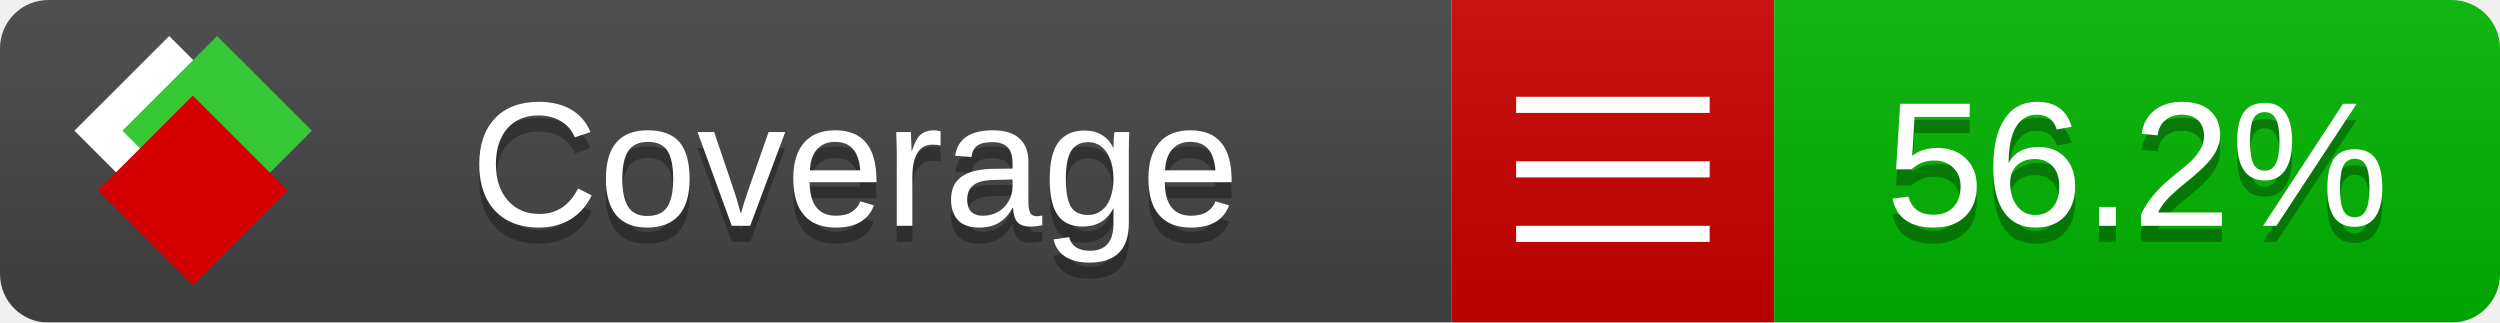
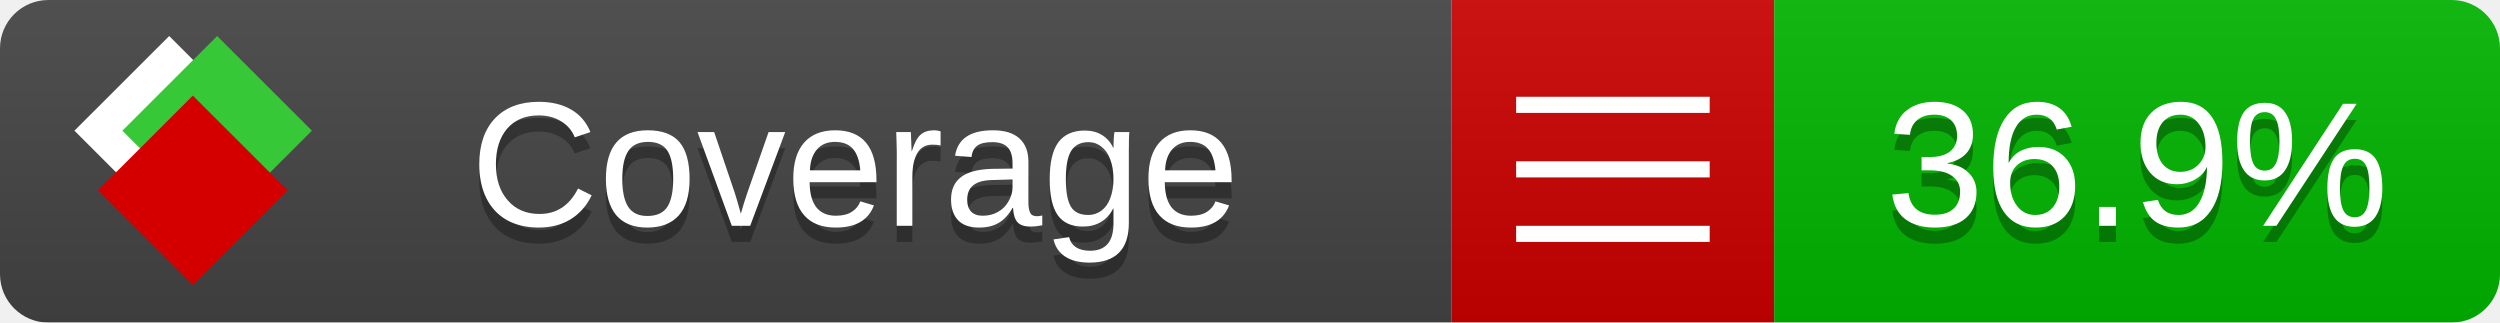
<svg xmlns="http://www.w3.org/2000/svg" xmlns:xlink="http://www.w3.org/1999/xlink" width="155" height="20">
  <style type="text/css">
          
            @keyframes fade1 {
                0% { visibility: visible; opacity: 1; }
               27% { visibility: visible; opacity: 1; }
               33% { visibility: hidden; opacity: 0; }
               60% { visibility: hidden; opacity: 0; }
               66% { visibility: hidden; opacity: 0; }
               93% { visibility: hidden; opacity: 0; }
              100% { visibility: visible; opacity: 1; }
            }
            @keyframes fade2 {
                0% { visibility: hidden; opacity: 0; }
               27% { visibility: hidden; opacity: 0; }
               33% { visibility: visible; opacity: 1; }
               60% { visibility: visible; opacity: 1; }
               66% { visibility: hidden; opacity: 0; }
               93% { visibility: hidden; opacity: 0; }
              100% { visibility: hidden; opacity: 0; }
            }
            @keyframes fade3 {
                0% { visibility: hidden; opacity: 0; }
               27% { visibility: hidden; opacity: 0; }
               33% { visibility: hidden; opacity: 0; }
               60% { visibility: hidden; opacity: 0; }
               66% { visibility: visible; opacity: 1; }
               93% { visibility: visible; opacity: 1; }
              100% { visibility: hidden; opacity: 0; }
            }
            .linecoverage {
                animation-duration: 15s;
                animation-name: fade1;
                animation-iteration-count: infinite;
            }
            .branchcoverage {
                animation-duration: 15s;
                animation-name: fade2;
                animation-iteration-count: infinite;
            }
            .methodcoverage {
                animation-duration: 15s;
                animation-name: fade3;
                animation-iteration-count: infinite;
            }
          
    </style>
  <defs>
    <linearGradient id="gradient" x2="0" y2="100%">
      <stop offset="0" stop-color="#bbb" stop-opacity=".1" />
      <stop offset="1" stop-opacity=".1" />
    </linearGradient>
    <linearGradient id="c">
      <stop offset="0" stop-color="#d40000" />
      <stop offset="1" stop-color="#ff2a2a" />
    </linearGradient>
    <linearGradient id="a">
      <stop offset="0" stop-color="#e0e0de" />
      <stop offset="1" stop-color="#fff" />
    </linearGradient>
    <linearGradient id="b">
      <stop offset="0" stop-color="#37c837" />
      <stop offset="1" stop-color="#217821" />
    </linearGradient>
    <linearGradient xlink:href="#a" id="e" x1="106.44" x2="69.96" y1="-11.96" y2="-46.84" gradientTransform="matrix(-.8426 -.00045 -.00045 -.8426 -94.27 -75.82)" gradientUnits="userSpaceOnUse" />
    <linearGradient xlink:href="#b" id="f" x1="56.19" x2="77.97" y1="-23.45" y2="10.62" gradientTransform="matrix(.8426 .00045 .00045 .8426 94.27 75.82)" gradientUnits="userSpaceOnUse" />
    <linearGradient xlink:href="#c" id="g" x1="79.98" x2="132.9" y1="10.79" y2="10.79" gradientTransform="matrix(.8426 .00045 .00045 .8426 94.27 75.82)" gradientUnits="userSpaceOnUse" />
    <mask id="mask">
      <rect width="155" height="20" rx="3" fill="#fff" />
    </mask>
    <g id="icon" transform="matrix(.04486 0 0 .04481 -.48 -.63)">
      <rect width="52.92" height="52.92" x="-109.72" y="-27.13" fill="url(#e)" transform="rotate(-135)" />
      <rect width="52.92" height="52.92" x="70.19" y="-39.18" fill="url(#f)" transform="rotate(45)" />
      <rect width="52.92" height="52.92" x="80.05" y="-15.74" fill="url(#g)" transform="rotate(45)" />
    </g>
  </defs>
  <g mask="url(#mask)">
    <rect x="0" y="0" width="90" height="20" fill="#444" />
    <rect x="90" y="0" width="20" height="20" fill="#c00" />
    <rect x="110" y="0" width="45" height="20" fill="#00B600" />
    <rect x="0" y="0" width="155" height="20" fill="url(#gradient)" />
  </g>
  <g>
    <path class="" stroke="#fff" d="M94 6.5 h12 M94 10.5 h12 M94 14.5 h12" />
  </g>
  <g fill="#fff" text-anchor="middle" font-family="Verdana,Arial,Geneva,sans-serif" font-size="11">
    <a xlink:href="https://github.com/danielpalme/ReportGenerator" target="_top">
      <use xlink:href="#icon" transform="translate(3,1) scale(3.5)" />
    </a>
    <text x="53" y="15" fill="#010101" fill-opacity=".3">Coverage</text>
    <text x="53" y="14" fill="#fff">Coverage</text>
-     <text class="" x="132.5" y="15" fill="#010101" fill-opacity=".3">56.2%</text>
-     <text class="" x="132.5" y="14">56.2%</text>
+     <text class="" x="132.5" y="15" fill="#010101" fill-opacity=".3">36.9%</text>
+     <text class="" x="132.5" y="14">36.9%</text>
  </g>
  <g>
    <rect class="" x="90" y="0" width="65" height="20" fill-opacity="0" />
  </g>
</svg>
